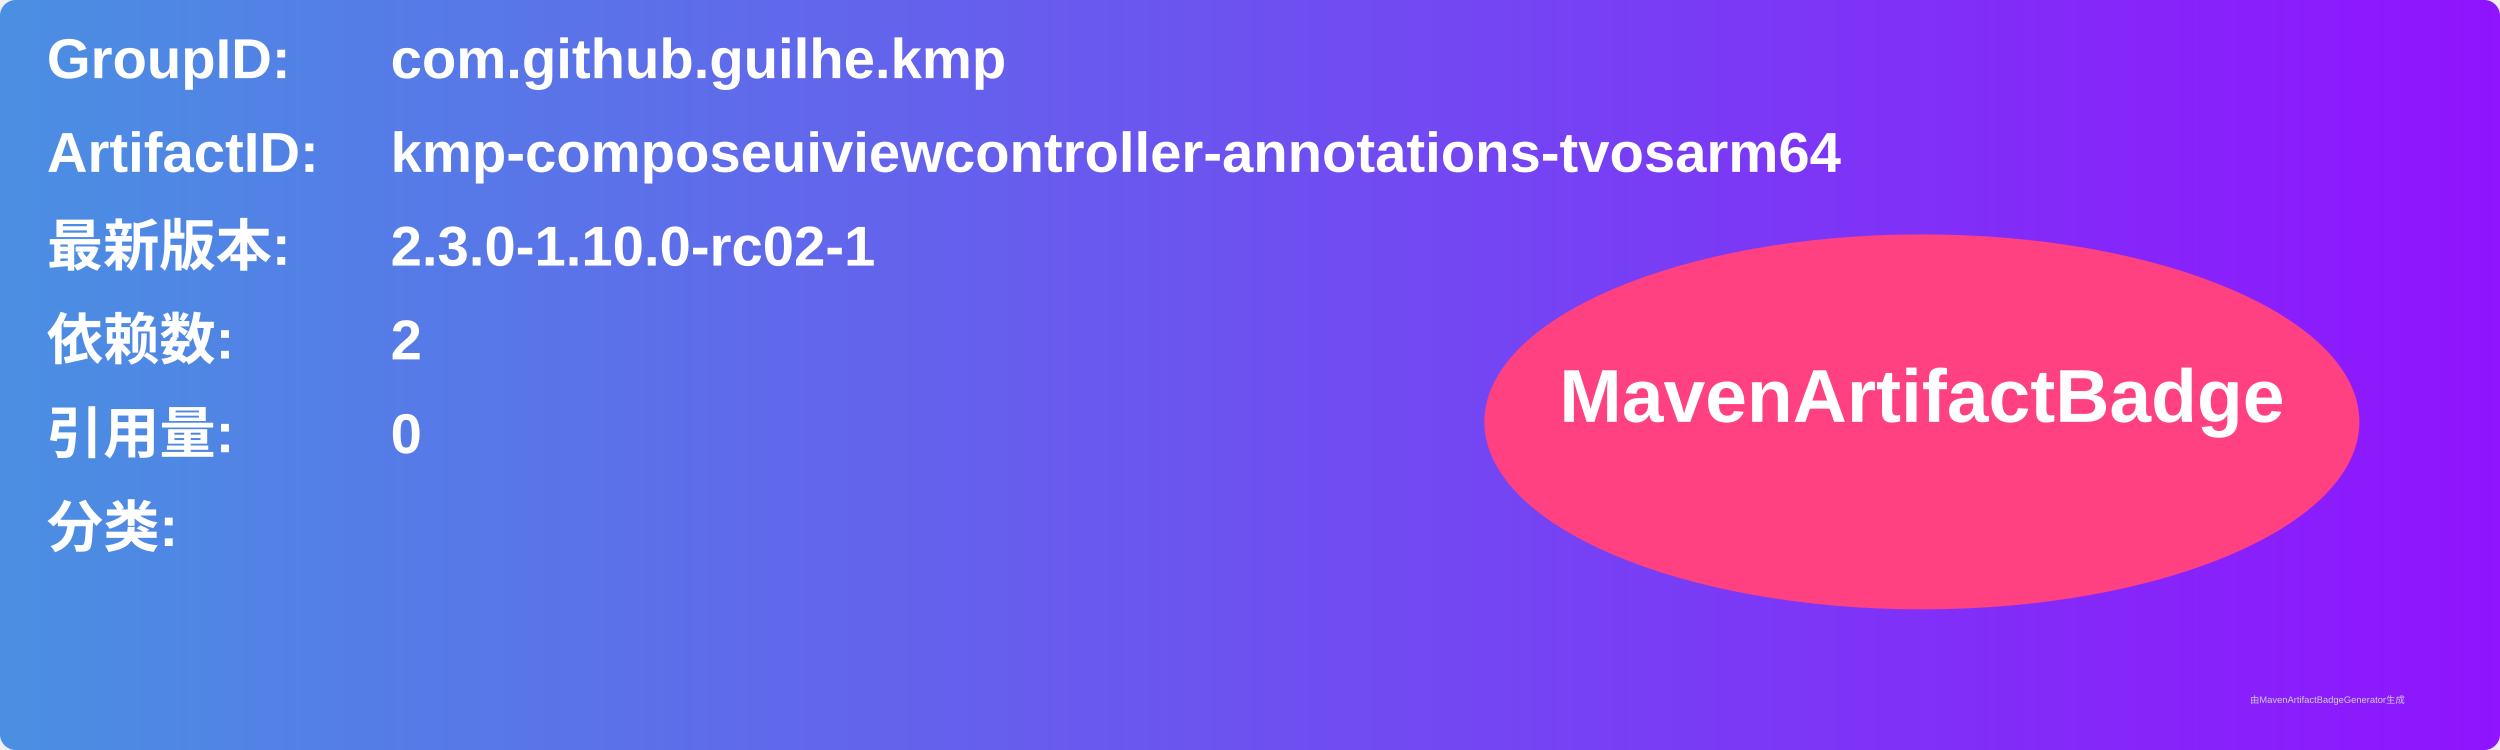
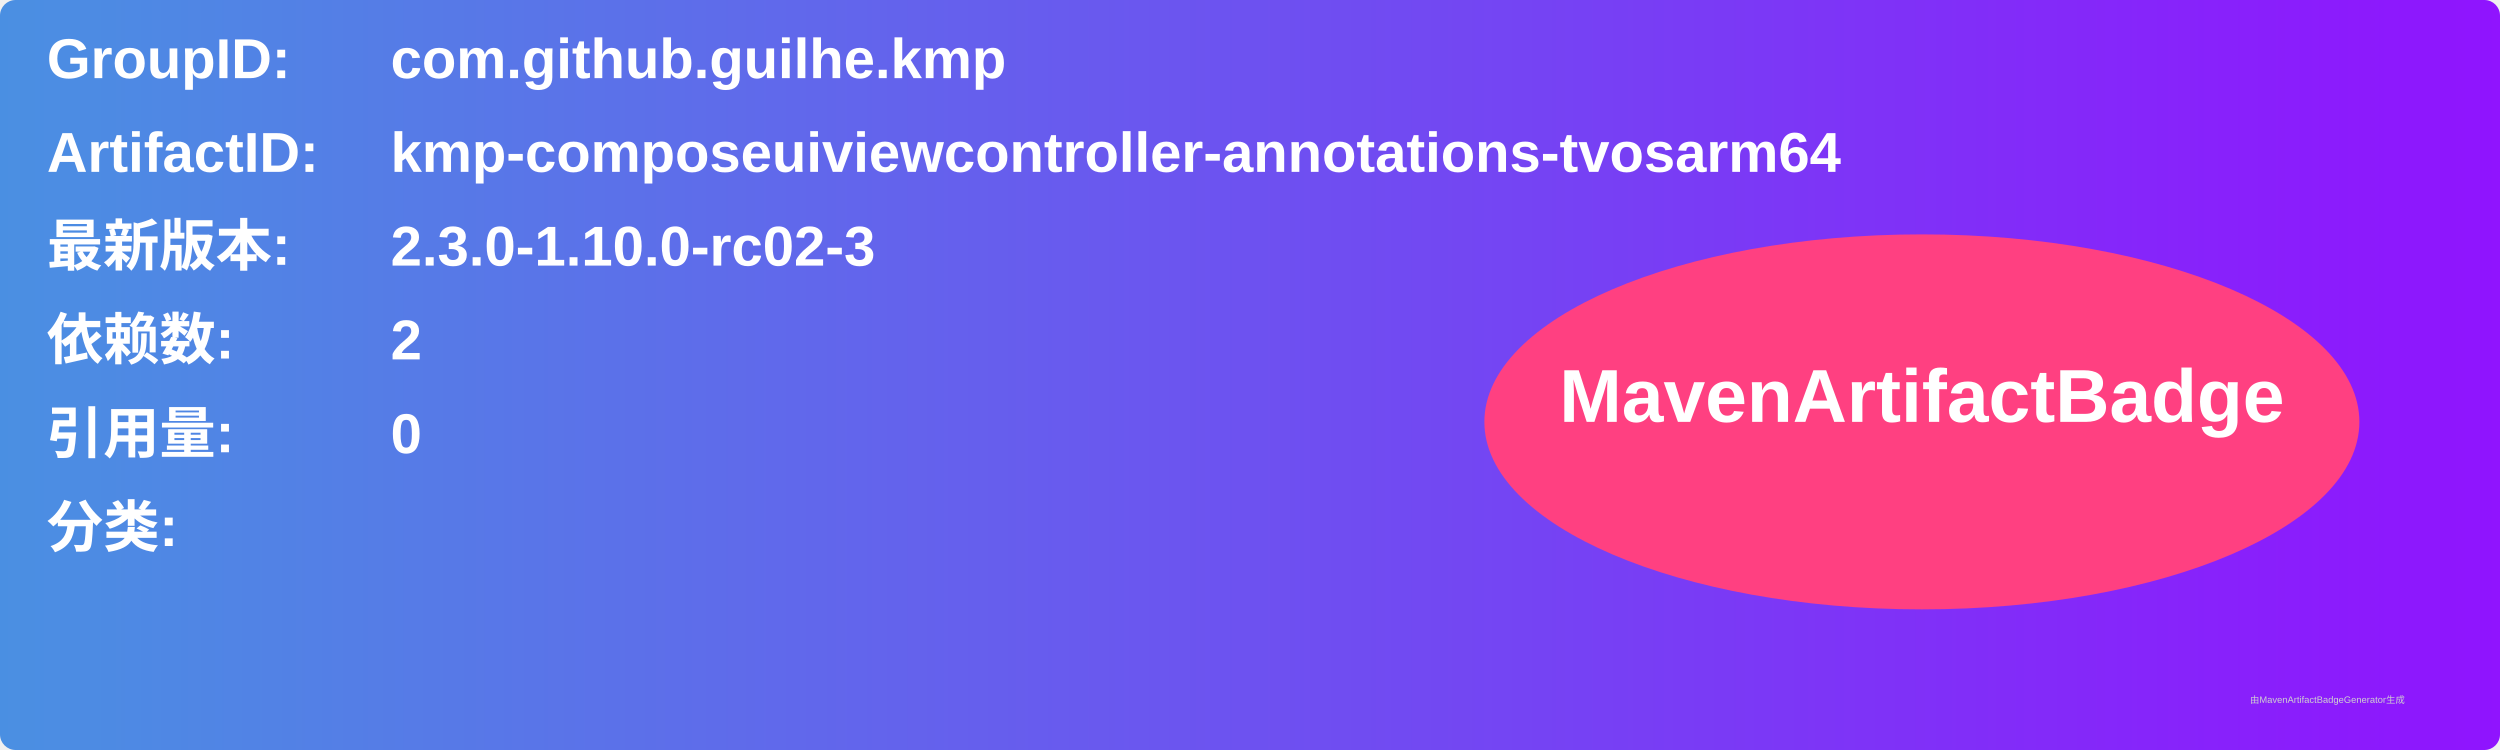
<svg xmlns="http://www.w3.org/2000/svg" width="800" height="240" viewBox="0 0 800 240">
  <linearGradient id="grad" x1="0%" y1="0%" x2="100%" y2="0%">
    <stop offset="0%" stop-color="#4a90e2" />
    <stop offset="100%" stop-color="#9013fe" />
  </linearGradient>
  <rect width="100%" height="100%" rx="5" ry="5" fill="url(#grad)" />
  <g transform="translate(15, 15)">
    <text x="0" y="10" font-family="Arial" font-size="18" fill="white" font-weight="bold" width="260">GroupID:</text>
    <text x="110" y="10" font-family="Arial" font-size="18" fill="white" font-weight="bold" width="460">com.github.guilhe.kmp</text>
    <text x="0" y="40" font-family="Arial" font-size="18" fill="white" font-weight="bold" width="260">ArtifactID:</text>
    <text x="110" y="40" font-family="Arial" font-size="18" fill="white" font-weight="bold" width="460">kmp-composeuiviewcontroller-annotations-tvosarm64</text>
    <text x="0" y="70" font-family="Arial" font-size="18" fill="white" font-weight="bold">最新版本:</text>
    <text x="110" y="70" font-family="Arial" font-size="18" fill="white" font-weight="bold">
-       <tspan font-weight="bold">2.3.0-1.10.0-rc02-1</tspan>
+       <tspan font-weight="bold">2.3.0-1.10.0-rc02-3</tspan>
    </text>
    <text x="0" y="100" font-family="Arial" font-size="18" fill="white" font-weight="bold">依赖数: </text>
    <text x="110" y="100" font-family="Arial" font-size="18" fill="white">
      <tspan font-weight="bold">2</tspan>
    </text>
    <text x="0" y="130" font-family="Arial" font-size="18" fill="white" font-weight="bold">引用量: </text>
    <text x="110" y="130" font-family="Arial" font-size="18" fill="white">
      <tspan font-weight="bold">0</tspan>
    </text>
    <text x="0" y="160" font-family="Arial" font-size="18" fill="white" font-weight="bold">分类:</text>
    <text x="10" y="190" font-family="Arial" font-size="10" fill="white">
      <tspan font-weight="bold" />
    </text>
    <ellipse cx="600" cy="120" rx="140" ry="60" fill="#ff4081" />
    <text x="600" y="120" text-anchor="middle" font-family="Arial" font-size="24" fill="white" font-weight="bold">MavenArtifactBadge</text>
  </g>
  <text x="720" y="225" font-family="Arial" font-size="3" fill="#d0d0d0">由MavenArtifactBadgeGenerator生成</text>
</svg>
